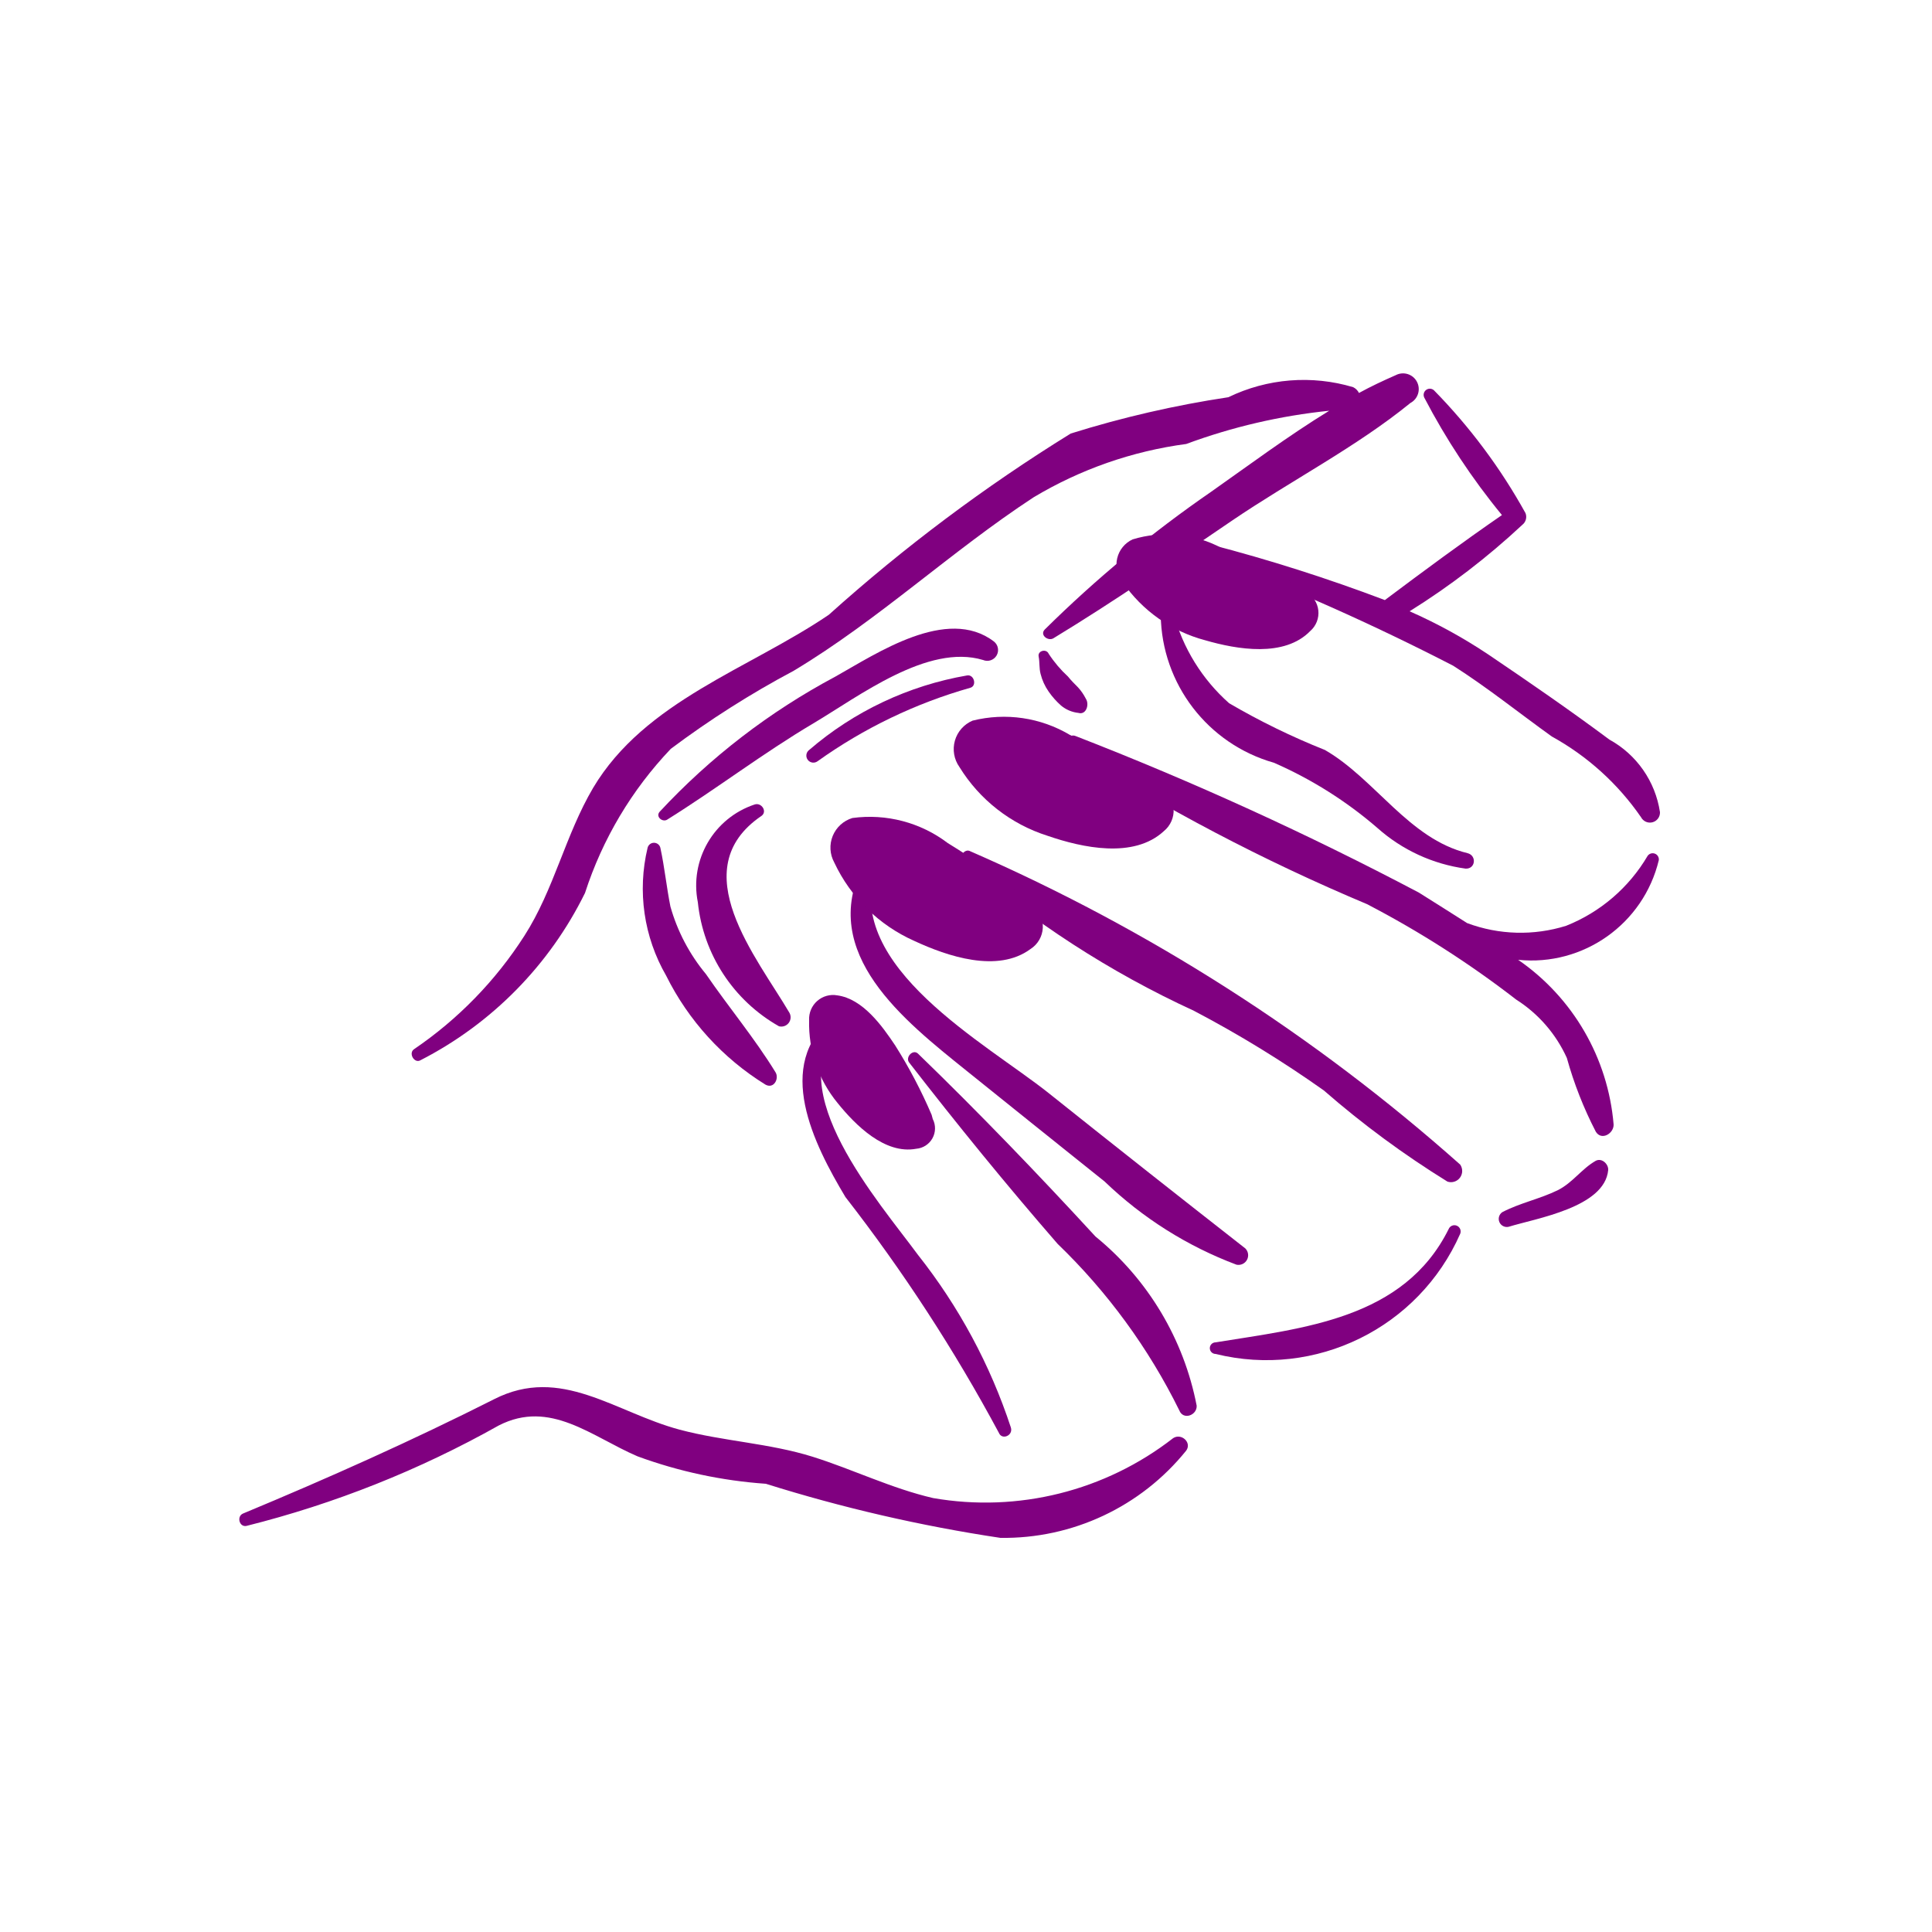
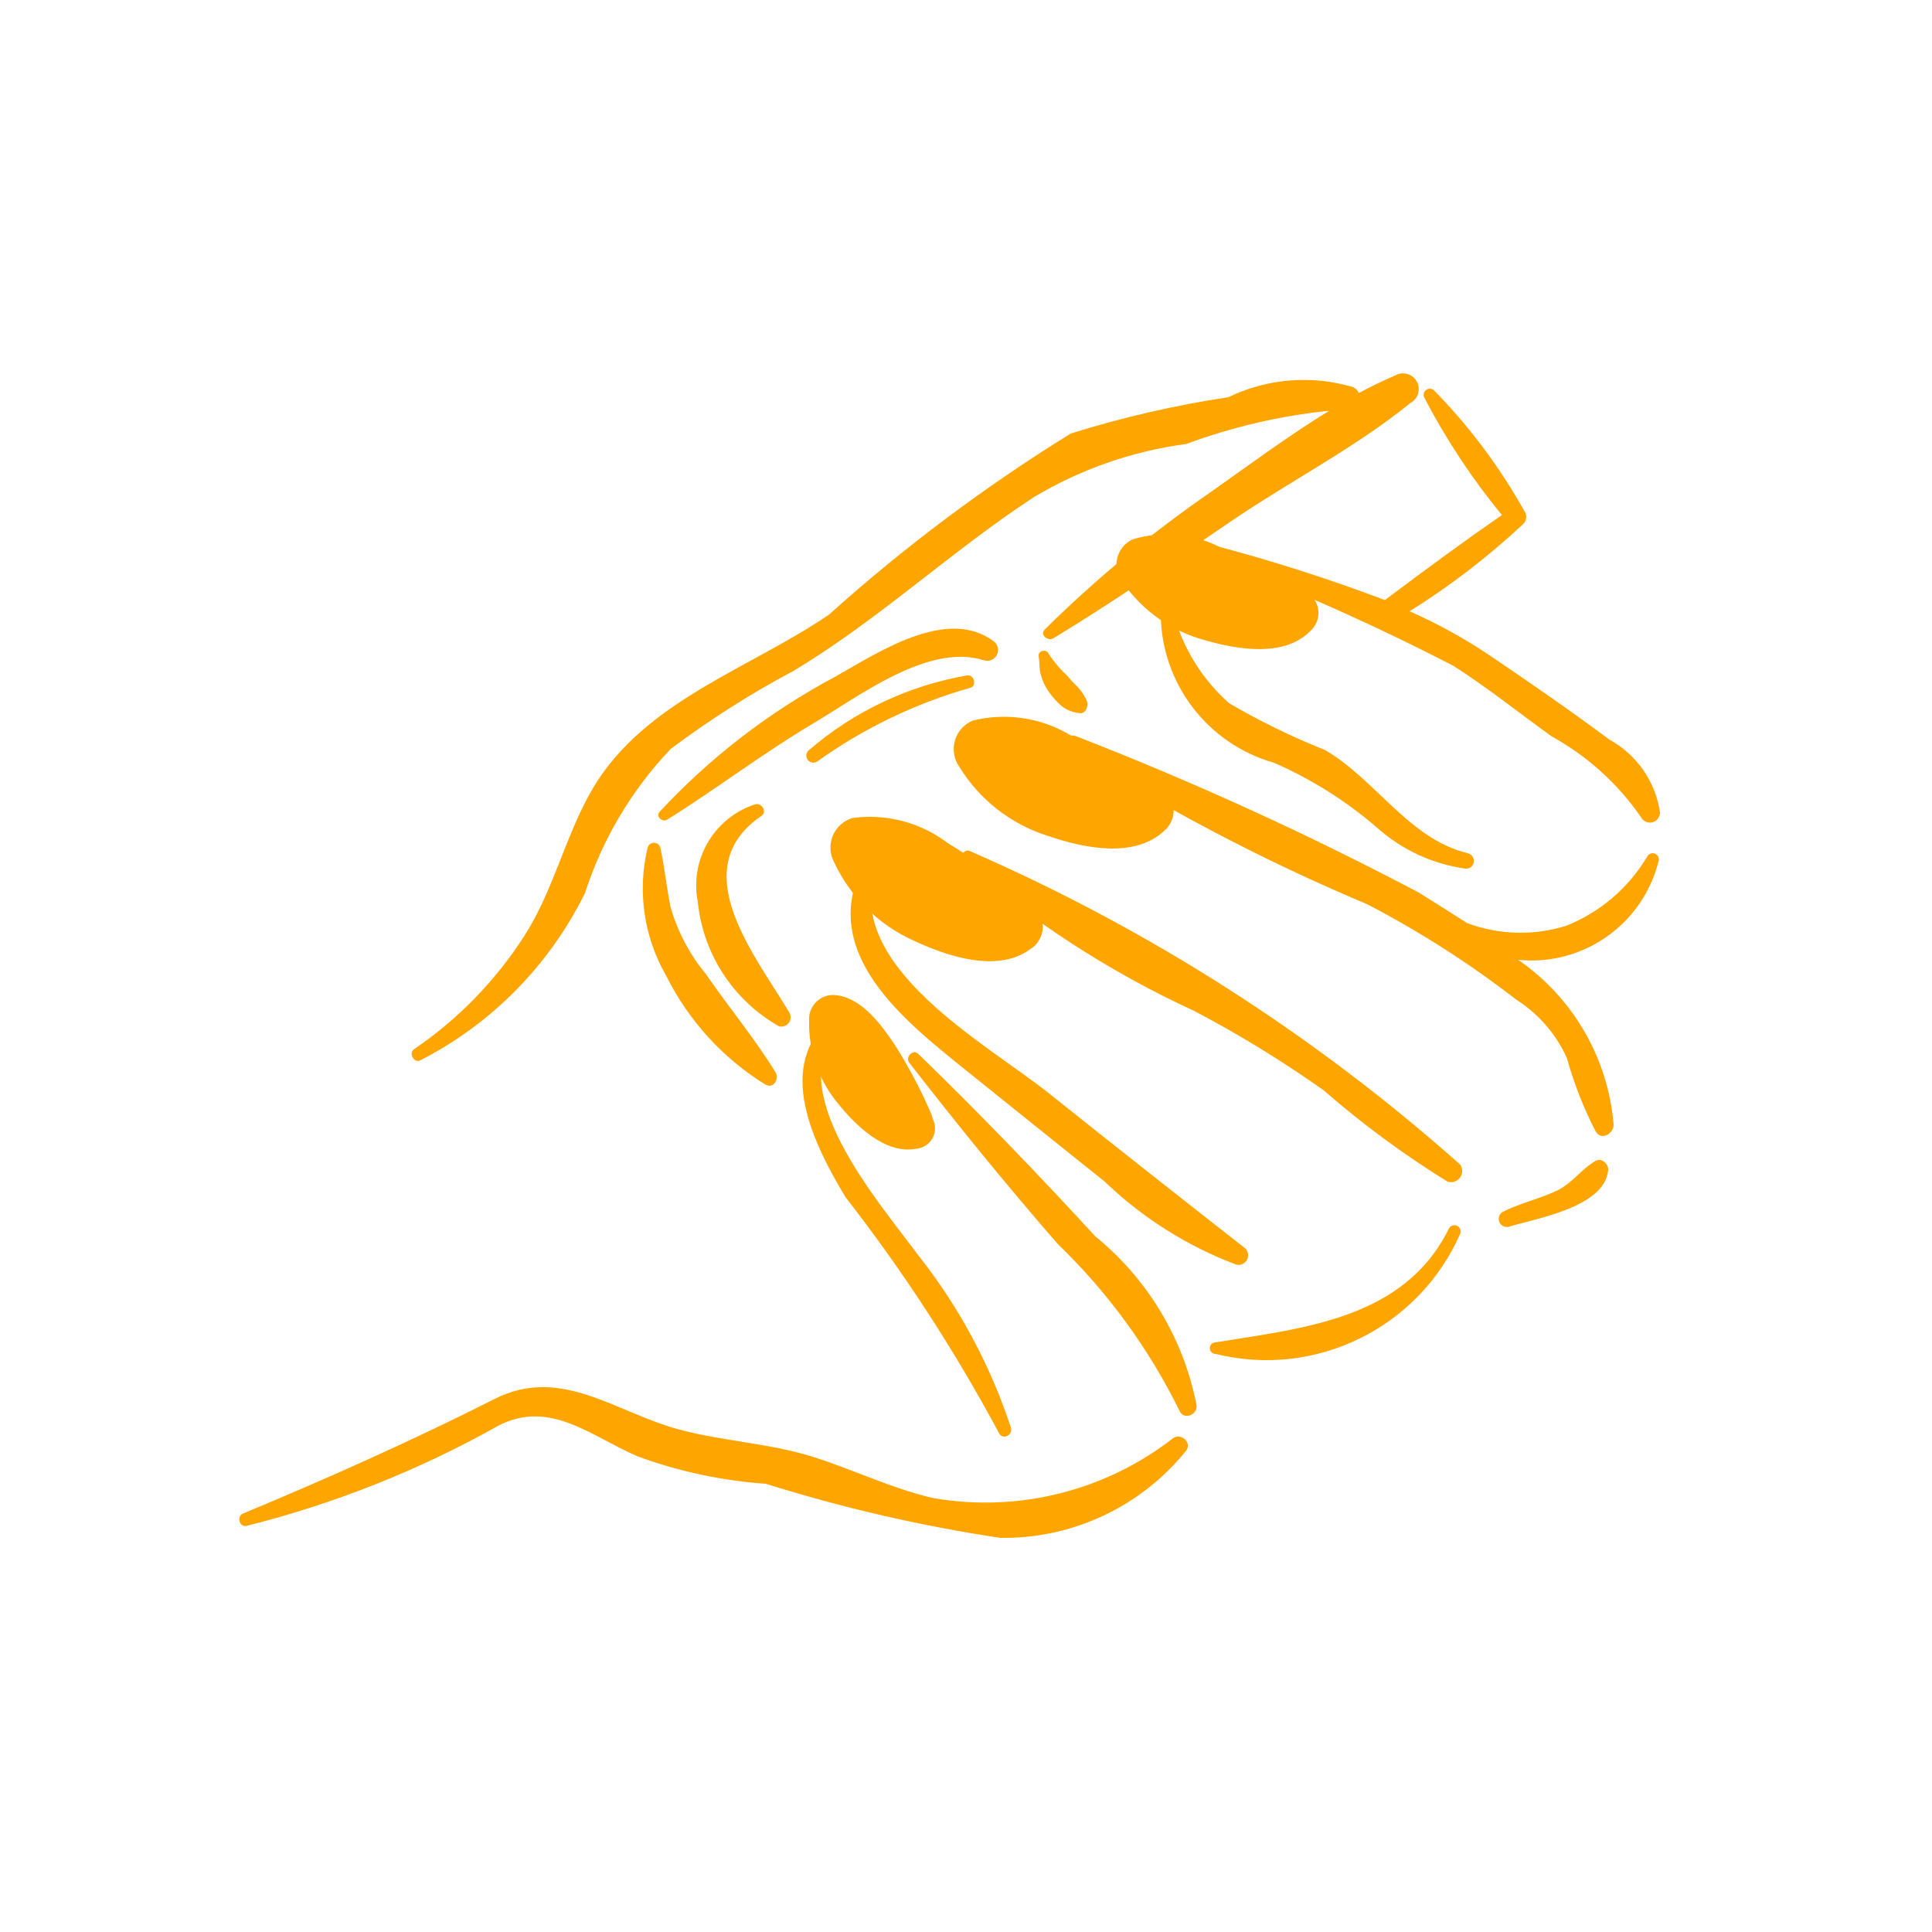
- <svg xmlns="http://www.w3.org/2000/svg" data-name="Layer 1" viewBox="0 0 5 5" x="0px" y="0px" style="fill:purple">
+ <svg xmlns="http://www.w3.org/2000/svg" data-name="Layer 1" viewBox="0 0 5 5" x="0px" y="0px" style="fill:orange">
  <path d="M2.616,3.694a1.449,1.449,0,0,0-.24-.446c-.1-.136-.36-.431-.201-.591.014-.014-.003-.039-.019-.025-.154.124-.05.329.032.466a4.319,4.319,0,0,1,.397.61C2.593,3.728,2.623,3.715,2.616,3.694Z" />
  <path d="M2.835,3.2c-.149-.162-.301-.32-.459-.473-.013-.013-.034.009-.023.023.124.16.251.316.384.469a1.551,1.551,0,0,1,.315.431c.01.026.046.013.045-.012A.748.748,0,0,0,2.835,3.2Z" />
  <path d="M3.223,3.231c-.17-.133-.34-.267-.509-.402-.162-.129-.53-.327-.449-.579a.017.017,0,0,0-.031-.012c-.117.229.107.404.266.532q.179.144.359.288a.999.999,0,0,0,.341.215A.025.025,0,0,0,3.223,3.231Z" />
  <path d="M3.749,3.181c-.116.233-.376.256-.603.293a.015.015,0,0,0,0.0.03.548.548,0,0,0,.633-.311A.016.016,0,0,0,3.749,3.181Z" />
  <path d="M3.779,3.014a4.788,4.788,0,0,0-1.268-.811c-.014-.008-.031.014-.019.026a2.492,2.492,0,0,0,.598.387,2.965,2.965,0,0,1,.336.206,2.429,2.429,0,0,0,.32.236A.029.029,0,0,0,3.779,3.014Z" />
  <path d="M4.264,2.215a.428.428,0,0,1-.211.181.395.395,0,0,1-.256-.007c-.042-.027-.084-.053-.125-.079a8.503,8.503,0,0,0-.888-.405c-.018-.008-.032.018-.017.03a5.064,5.064,0,0,0,.771.405,2.564,2.564,0,0,1,.386.247.35.35,0,0,1,.131.151.994.994,0,0,0,.075.191c.015.024.047.004.046-.019a.576.576,0,0,0-.247-.426.339.339,0,0,0,.364-.258A.016.016,0,0,0,4.264,2.215Z" />
  <path d="M3.798,2.208c-.152-.037-.239-.192-.369-.267a1.841,1.841,0,0,1-.248-.121.475.475,0,0,1-.144-.233.017.017,0,0,0-.033.005.403.403,0,0,0,.293.382,1.059,1.059,0,0,1,.268.169.431.431,0,0,0,.228.105C3.819,2.249,3.822,2.214,3.798,2.208Z" />
  <path d="M4.165,1.914c-.102-.076-.208-.149-.313-.22a1.336,1.336,0,0,0-.204-.112,1.902,1.902,0,0,0,.292-.224.026.026,0,0,0,.008-.03,1.471,1.471,0,0,0-.237-.318.016.016,0,0,0-.025.019,1.762,1.762,0,0,0,.201.304c-.103.071-.203.145-.303.22a4.389,4.389,0,0,0-.452-.144.016.016,0,0,0-.011.029A6.114,6.114,0,0,1,3.761,1.723c.088.056.17.122.255.183a.678.678,0,0,1,.231.209.026.026,0,0,0,.049-.013A.258.258,0,0,0,4.165,1.914Z" />
  <path d="M3.612.971c-.032.014-.064.029-.095.046A.033.033,0,0,0,3.502,1.002a.447.447,0,0,0-.323.026,2.715,2.715,0,0,0-.408.094,4.389,4.389,0,0,0-.626.469c-.206.14-.476.223-.61.448-.072.122-.101.263-.178.383a1.02,1.02,0,0,1-.285.293c-.016.01-0.0.038.016.029a.965.965,0,0,0,.426-.433.976.976,0,0,1,.222-.373,2.441,2.441,0,0,1,.318-.202c.22-.132.407-.309.621-.449a1.034,1.034,0,0,1,.395-.138,1.508,1.508,0,0,1,.37-.086c-.106.065-.208.141-.306.21a3.17,3.17,0,0,0-.43.356c-.014.014.008.031.022.023.158-.096.31-.201.463-.305.15-.102.321-.19.461-.304A.04.04,0,0,0,3.612.971Z" />
  <path d="M3.036,3.722a.791.791,0,0,1-.621.155c-.108-.025-.207-.074-.312-.107-.112-.035-.231-.04-.344-.07-.168-.045-.307-.167-.48-.079-.214.108-.429.204-.65.296-.017.007-.01.036.009.032a2.645,2.645,0,0,0,.653-.26c.133-.068.24.029.359.08a1.206,1.206,0,0,0,.332.071,4.012,4.012,0,0,0,.607.14.606.606,0,0,0,.481-.226C3.085,3.733,3.057,3.708,3.036,3.722Z" />
  <path d="M2.007,2.775c-.054-.088-.121-.168-.18-.254a.476.476,0,0,1-.092-.175c-.01-.05-.015-.101-.026-.152a.017.017,0,0,0-.033 0.0.451.451,0,0,0,.048.331.695.695,0,0,0,.257.282C2.003,2.819,2.017,2.791,2.007,2.775Z" />
  <path d="M2.572,1.66c-.121-.092-.303.031-.41.091a1.733,1.733,0,0,0-.455.35c-.011.013.008.028.02.02.128-.08.248-.172.378-.249.118-.07.296-.207.439-.164A.028.028,0,0,0,2.572,1.66Z" />
  <path d="M2.81,1.808a.13.13,0,0,0-.02-.029c-.009-.009-.018-.018-.026-.028a.314.314,0,0,1-.05-.059c-.006-.014-.029-.008-.026.007.003.015.001.03.005.045a.138.138,0,0,0,.021.046.202.202,0,0,0,.032.036.084.084,0,0,0,.045.019C2.811,1.851,2.82,1.823,2.81,1.808Z" />
  <path d="M2.503,1.748a.847.847,0,0,0-.409.193A.018.018,0,0,0,2.116,1.97a1.28,1.28,0,0,1,.395-.19C2.529,1.775,2.521,1.745,2.503,1.748Z" />
  <path d="M2.043,2.621c-.084-.143-.275-.371-.073-.509.017-.011.001-.036-.017-.03a.221.221,0,0,0-.147.253.418.418,0,0,0,.21.321A.024.024,0,0,0,2.043,2.621Z" />
  <path d="M4.13,3.004c-.037.021-.059.056-.098.076-.047.023-.098.033-.144.057a.021.021,0,0,0,.016.038c.071-.022.249-.05.258-.147C4.163,3.013,4.146,2.996,4.13,3.004Z" />
  <path d="M2.905,1.506a.072.072,0,0,1,.026-.11.302.302,0,0,1,.23.022,1.484,1.484,0,0,1,.209.106l.01.008a.062.062,0,0,1,.011.101c-.067.069-.189.048-.272.024A.376.376,0,0,1,2.905,1.506Z" />
  <path d="M2.094,2.64a.062.062,0,0,1,.073-.064c.066.009.116.079.15.13a1.277,1.277,0,0,1,.094.179l.003.011a.053.053,0,0,1-.043.077c-.081.015-.157-.061-.203-.118A.324.324,0,0,1,2.094,2.64Z" />
  <path d="M2.483,1.985A.08.08,0,0,1,2.517,1.865a.334.334,0,0,1,.252.037,1.639,1.639,0,0,1,.225.128l.011.009a.069.069,0,0,1,.007.112c-.078.072-.211.043-.301.012A.415.415,0,0,1,2.483,1.985Z" />
  <path d="M2.159,2.232a.08.08,0,0,1,.047-.115.334.334,0,0,1,.247.065,1.639,1.639,0,0,1,.21.152l.01.01a.069.069,0,0,1-.006.112c-.085.063-.215.019-.301-.021A.415.415,0,0,1,2.159,2.232Z" />
</svg>
